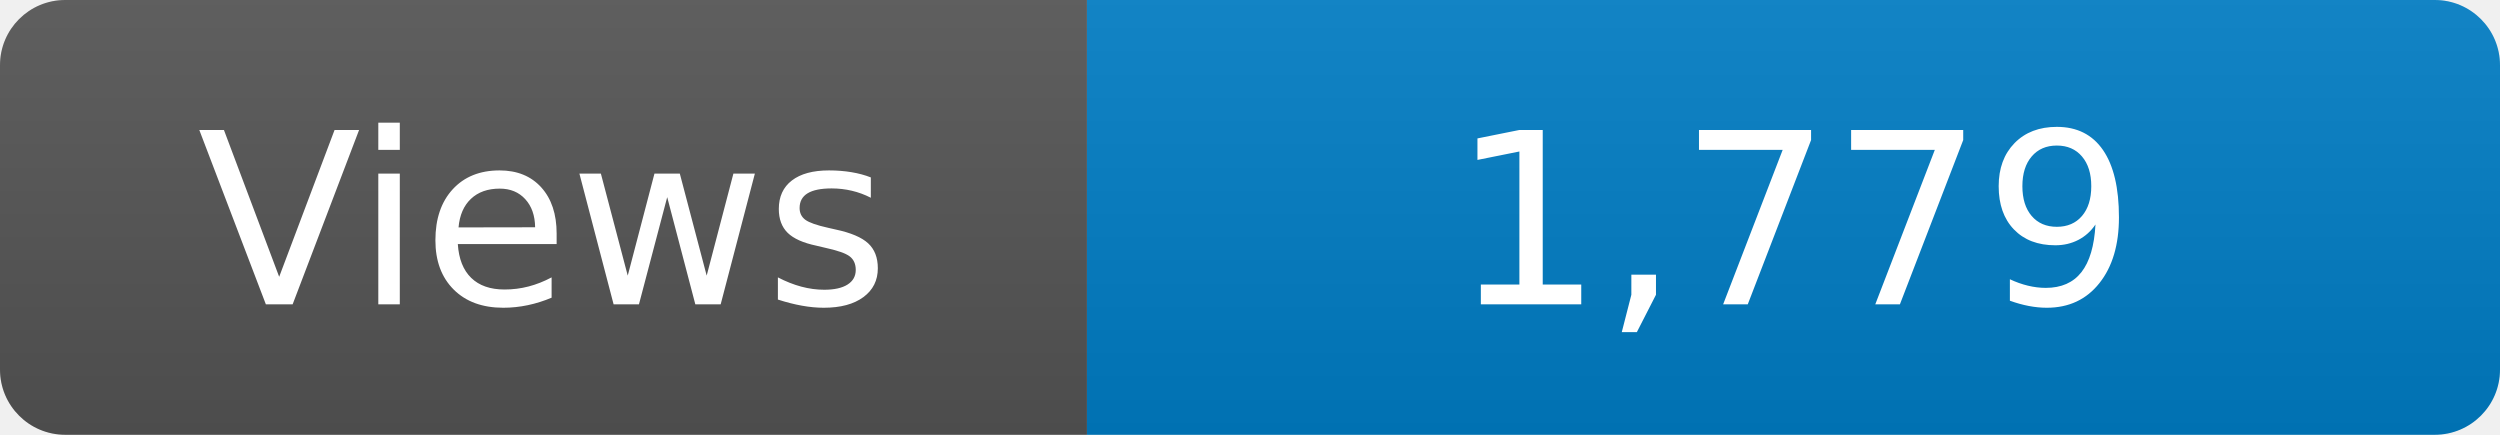
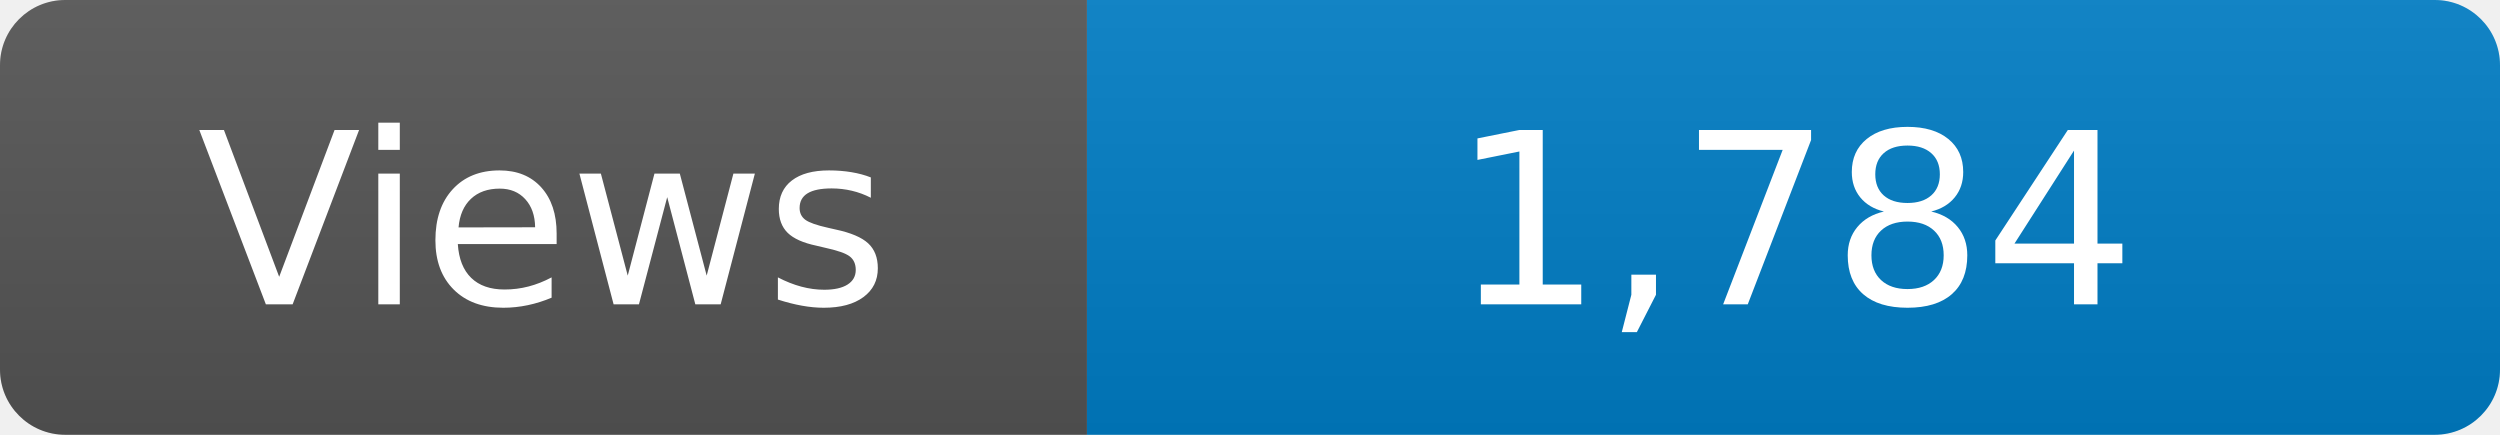
<svg xmlns="http://www.w3.org/2000/svg" width="115" height="20" role="img" aria-label="Maintained?: yes">
  <linearGradient id="s" x2="0" y2="100%">
    <stop offset="0" stop-color="#bbb" stop-opacity=".1" />
    <stop offset="1" stop-opacity=".1" />
  </linearGradient>
  <clipPath id="r">
    <rect width="115" height="20" rx="3" fill="#fff" />
  </clipPath>
  <g clip-path="url(#r)">
    <rect width="50" height="20" fill="#555" />
    <rect x="50" width="160" height="20" fill="#007ec6" />
    <rect width="115" height="20" fill="url(#s)" />
  </g>
  <g fill="#fff" text-anchor="middle" font-family="Verdana,Geneva,DejaVu Sans,sans-serif" font-size="110">
    <text x="250" y="140" transform="scale(.1)" fill="#fff">Views</text>
-     <text x="825" y="140" transform="scale(.1)" fill="#fff">1,779</text>
+     <text x="825" y="140" transform="scale(.1)" fill="#fff">1,784</text>
  </g>
</svg>
